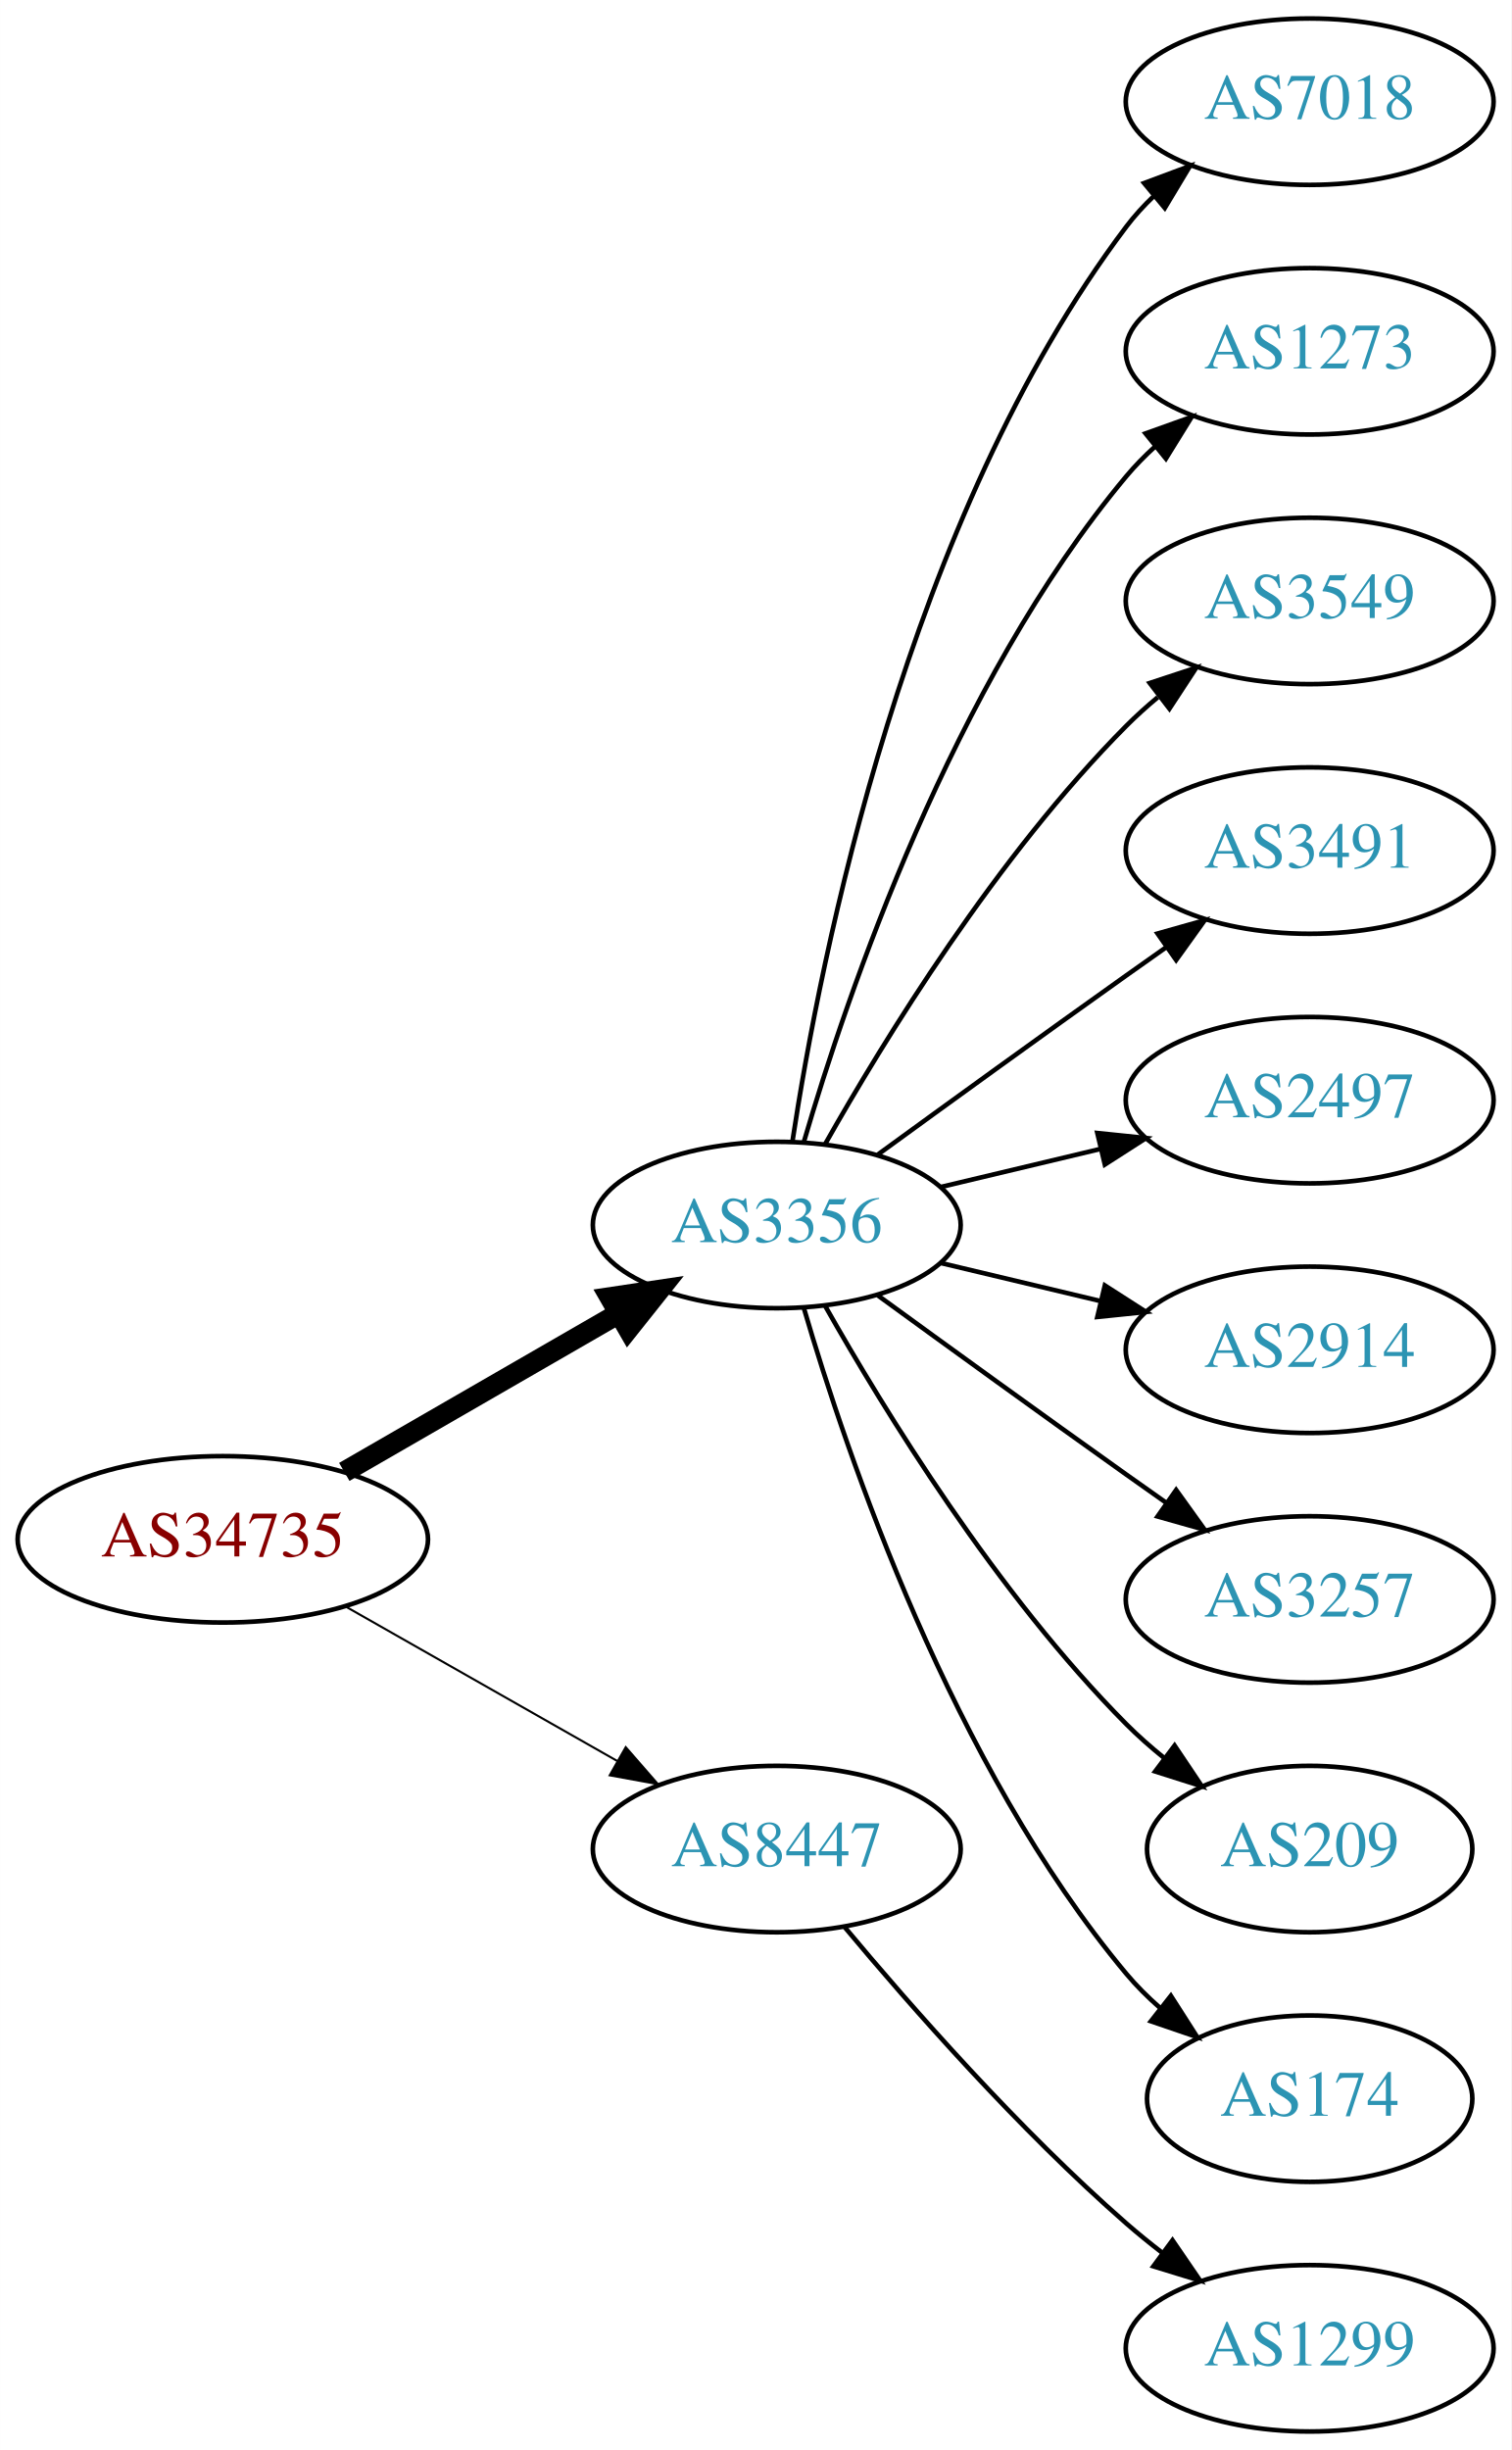
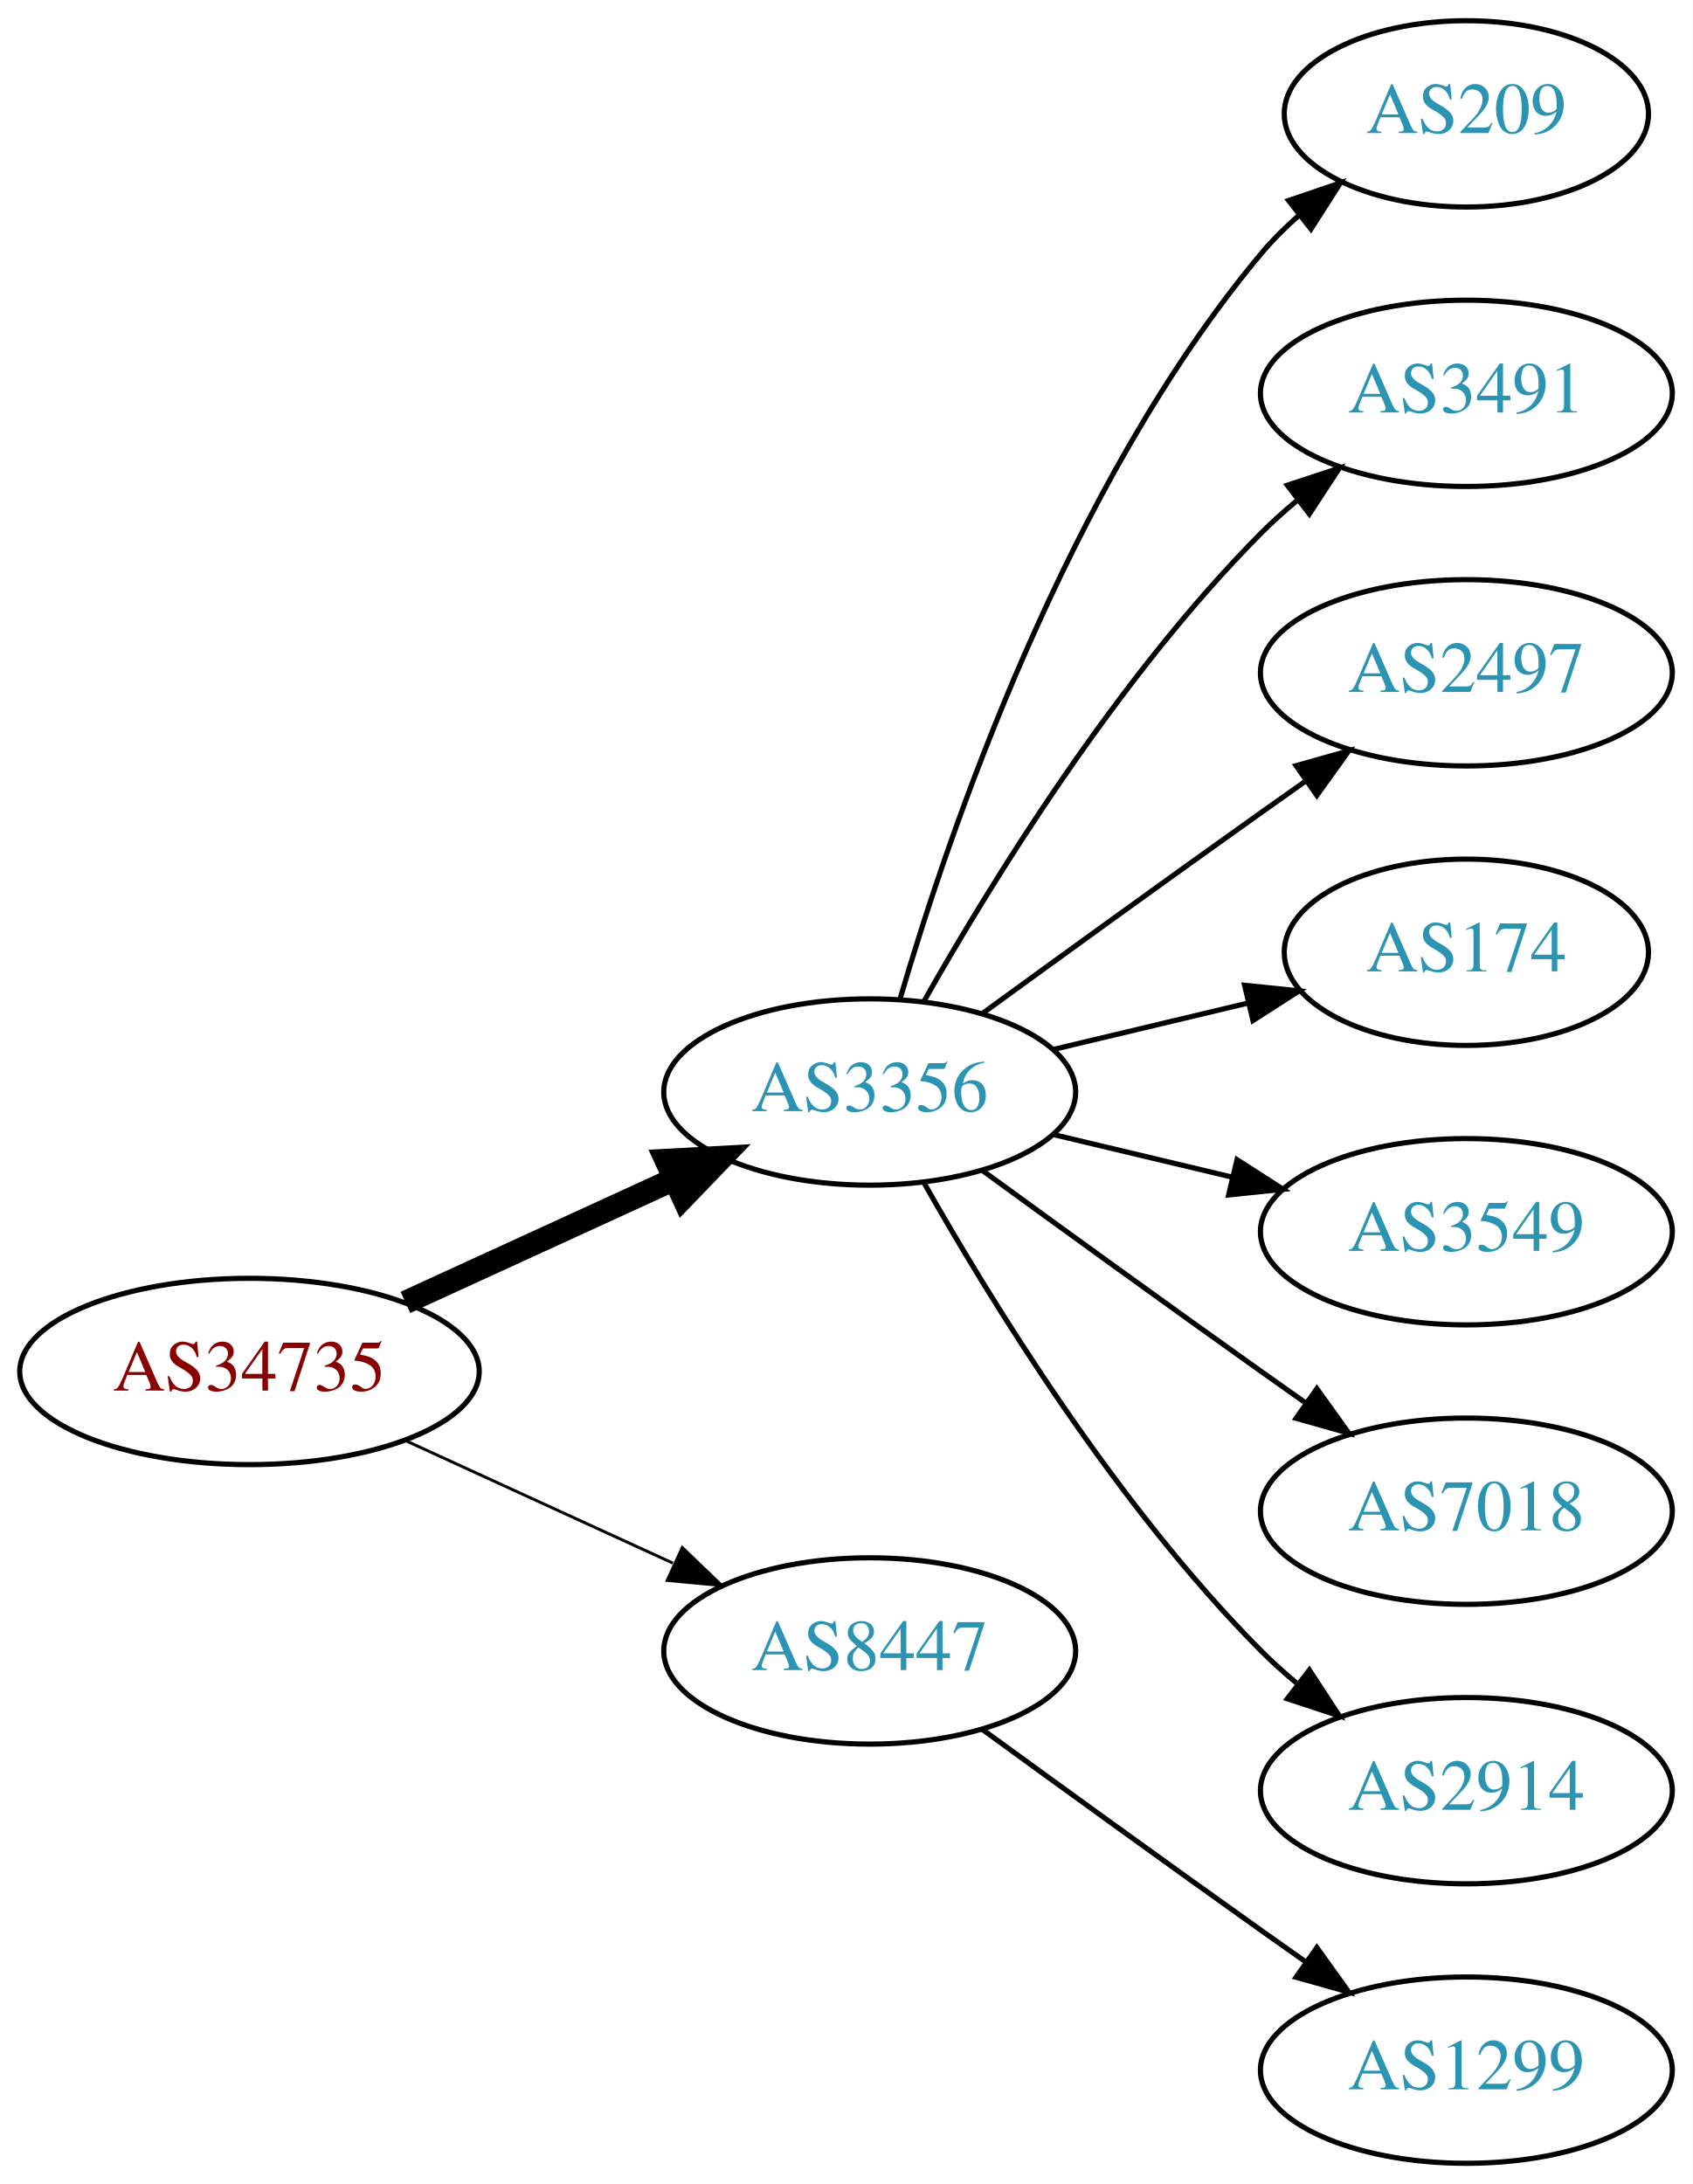
- <svg xmlns="http://www.w3.org/2000/svg" xmlns:xlink="http://www.w3.org/1999/xlink" width="327pt" height="530pt" viewBox="0.00 0.00 326.98 530.00">
-   <g id="graph0" class="graph" transform="scale(1 1) rotate(0) translate(4 526)">
-     <polygon fill="white" stroke="none" points="-4,4 -4,-526 322.978,-526 322.978,4 -4,4" />
+ <svg xmlns="http://www.w3.org/2000/svg" xmlns:xlink="http://www.w3.org/1999/xlink" width="327pt" height="422pt" viewBox="0.00 0.00 326.98 422.00">
+   <g id="graph0" class="graph" transform="scale(1 1) rotate(0) translate(4 418)">
+     <polygon fill="white" stroke="none" points="-4,4 -4,-418 322.978,-418 322.978,4 -4,4" />
    <g id="node1" class="node">
      <g id="a_node1">
        <a xlink:href="/asn/34735" xlink:title="AS34735 ~ LKW-Walter-AG [AT]">
-           <ellipse fill="#ffffff" stroke="black" cx="44.196" cy="-193" rx="44.393" ry="18" />
-           <text text-anchor="middle" x="44.196" y="-189.3" font-family="Times,serif" font-size="14.00" fill="#880000">AS34735</text>
+           <ellipse fill="#ffffff" stroke="black" cx="44.196" cy="-153" rx="44.393" ry="18" />
+           <text text-anchor="middle" x="44.196" y="-149.3" font-family="Times,serif" font-size="14.00" fill="#880000">AS34735</text>
        </a>
      </g>
    </g>
    <g id="node2" class="node">
      <g id="a_node2">
        <a xlink:href="/asn/3356" xlink:title="AS3356 ~ Level 3 Parent, LLC [US]">
-           <ellipse fill="#ffffff" stroke="black" cx="164.039" cy="-261" rx="39.794" ry="18" />
-           <text text-anchor="middle" x="164.039" y="-257.3" font-family="Times,serif" font-size="14.00" fill="#2c94b3">AS3356</text>
+           <ellipse fill="#ffffff" stroke="black" cx="164.039" cy="-207" rx="39.794" ry="18" />
+           <text text-anchor="middle" x="164.039" y="-203.3" font-family="Times,serif" font-size="14.00" fill="#2c94b3">AS3356</text>
        </a>
      </g>
    </g>
    <g id="edge1" class="edge">
-       <path fill="none" stroke="black" stroke-width="4.5" d="M70.476,-207.588C87.796,-217.582 110.947,-230.941 129.763,-241.799" />
-       <polygon fill="black" stroke="black" stroke-width="4.5" points="127.978,-245.314 138.607,-246.902 131.914,-238.493 127.978,-245.314" />
+       <path fill="none" stroke="black" stroke-width="4.5" d="M74.326,-166.348C89.937,-173.502 109.335,-182.391 126.007,-190.03" />
+       <polygon fill="black" stroke="black" stroke-width="4.5" points="124.727,-193.775 135.459,-194.362 128.008,-186.616 124.727,-193.775" />
    </g>
    <g id="node3" class="node">
      <g id="a_node3">
        <a xlink:href="/asn/8447" xlink:title="AS8447 ~ A1 Telekom Austria AG [AT]">
-           <ellipse fill="#ffffff" stroke="black" cx="164.039" cy="-126" rx="39.794" ry="18" />
-           <text text-anchor="middle" x="164.039" y="-122.3" font-family="Times,serif" font-size="14.00" fill="#2c94b3">AS8447</text>
+           <ellipse fill="#ffffff" stroke="black" cx="164.039" cy="-99" rx="39.794" ry="18" />
+           <text text-anchor="middle" x="164.039" y="-95.3" font-family="Times,serif" font-size="14.00" fill="#2c94b3">AS8447</text>
        </a>
      </g>
    </g>
    <g id="edge2" class="edge">
-       <path fill="none" stroke="black" stroke-width="0.45" d="M70.766,-178.462C87.985,-168.672 110.871,-155.66 129.542,-145.045" />
-       <polygon fill="black" stroke="black" stroke-width="0.45" points="131.363,-148.036 138.326,-140.05 127.903,-141.95 131.363,-148.036" />
+       <path fill="none" stroke="black" stroke-width="0.562" d="M74.326,-139.652C89.937,-132.498 109.335,-123.609 126.007,-115.97" />
+       <polygon fill="black" stroke="black" stroke-width="0.562" points="127.826,-118.986 135.459,-111.638 124.91,-112.622 127.826,-118.986" />
    </g>
    <g id="node4" class="node">
      <g id="a_node4">
-         <a xlink:href="/asn/7018" xlink:title="AS7018 ~ AT&amp;T Services, Inc. [US]">
-           <ellipse fill="#ffffff" stroke="black" cx="279.332" cy="-504" rx="39.794" ry="18" />
-           <text text-anchor="middle" x="279.332" y="-500.3" font-family="Times,serif" font-size="14.00" fill="#2c94b3">AS7018</text>
+         <a xlink:href="/asn/209" xlink:title="AS209 ~ CenturyLink Communications, LLC [US]">
+           <ellipse fill="#ffffff" stroke="black" cx="279.332" cy="-396" rx="35.194" ry="18" />
+           <text text-anchor="middle" x="279.332" y="-392.3" font-family="Times,serif" font-size="14.00" fill="#2c94b3">AS209</text>
        </a>
      </g>
    </g>
    <g id="edge3" class="edge">
-       <path fill="none" stroke="black" d="M167.415,-278.986C173.389,-318.422 192.1,-413.995 239.685,-477 241.442,-479.327 243.459,-481.529 245.629,-483.596" />
-       <polygon fill="black" stroke="black" points="243.513,-486.389 253.441,-490.088 247.987,-481.005 243.513,-486.389" />
+       <path fill="none" stroke="black" d="M169.913,-225.002C179.227,-256.844 202.043,-323.981 239.685,-369 241.838,-371.574 244.292,-374.017 246.896,-376.303" />
+       <polygon fill="black" stroke="black" points="244.98,-379.249 255.007,-382.672 249.303,-373.743 244.98,-379.249" />
    </g>
    <g id="node5" class="node">
      <g id="a_node5">
-         <a xlink:href="/asn/1273" xlink:title="AS1273 ~ Vodafone Group PLC [EU]">
-           <ellipse fill="#ffffff" stroke="black" cx="279.332" cy="-450" rx="39.794" ry="18" />
-           <text text-anchor="middle" x="279.332" y="-446.3" font-family="Times,serif" font-size="14.00" fill="#2c94b3">AS1273</text>
-         </a>
-       </g>
-     </g>
-     <g id="edge4" class="edge">
-       <path fill="none" stroke="black" d="M169.913,-279.002C179.227,-310.844 202.043,-377.981 239.685,-423 241.555,-425.237 243.654,-427.374 245.88,-429.396" />
-       <polygon fill="black" stroke="black" points="243.823,-432.234 253.799,-435.804 248.227,-426.793 243.823,-432.234" />
-     </g>
-     <g id="node6" class="node">
-       <g id="a_node6">
-         <a xlink:href="/asn/3549" xlink:title="AS3549 ~ Level 3 Parent, LLC [US]">
-           <ellipse fill="#ffffff" stroke="black" cx="279.332" cy="-396" rx="39.794" ry="18" />
-           <text text-anchor="middle" x="279.332" y="-392.3" font-family="Times,serif" font-size="14.00" fill="#2c94b3">AS3549</text>
-         </a>
-       </g>
-     </g>
-     <g id="edge5" class="edge">
-       <path fill="none" stroke="black" d="M174.498,-278.49C187.28,-301.096 211.712,-340.886 239.685,-369 241.796,-371.121 244.092,-373.188 246.477,-375.171" />
-       <polygon fill="black" stroke="black" points="244.73,-378.242 254.793,-381.556 248.993,-372.69 244.73,-378.242" />
-     </g>
-     <g id="node7" class="node">
-       <g id="a_node7">
        <a xlink:href="/asn/3491" xlink:title="AS3491 ~ PCCW Global, Inc. [US]">
          <ellipse fill="#ffffff" stroke="black" cx="279.332" cy="-342" rx="39.794" ry="18" />
          <text text-anchor="middle" x="279.332" y="-338.3" font-family="Times,serif" font-size="14.00" fill="#2c94b3">AS3491</text>
        </a>
      </g>
    </g>
-     <g id="edge6" class="edge">
-       <path fill="none" stroke="black" d="M185.887,-276.222C200.821,-287.091 221.435,-302.025 239.685,-315 242.506,-317.005 245.449,-319.085 248.397,-321.159" />
-       <polygon fill="black" stroke="black" points="246.424,-324.05 256.621,-326.926 250.443,-318.319 246.424,-324.05" />
+     <g id="edge4" class="edge">
+       <path fill="none" stroke="black" d="M174.498,-224.49C187.28,-247.096 211.712,-286.886 239.685,-315 241.796,-317.121 244.092,-319.188 246.477,-321.171" />
+       <polygon fill="black" stroke="black" points="244.73,-324.242 254.793,-327.556 248.993,-318.69 244.73,-324.242" />
    </g>
-     <g id="node8" class="node">
-       <g id="a_node8">
+     <g id="node6" class="node">
+       <g id="a_node6">
        <a xlink:href="/asn/2497" xlink:title="AS2497 ~ Internet Initiative Japan Inc. [JP]">
          <ellipse fill="#ffffff" stroke="black" cx="279.332" cy="-288" rx="39.794" ry="18" />
          <text text-anchor="middle" x="279.332" y="-284.3" font-family="Times,serif" font-size="14.00" fill="#2c94b3">AS2497</text>
        </a>
      </g>
    </g>
+     <g id="edge5" class="edge">
+       <path fill="none" stroke="black" d="M185.887,-222.222C200.821,-233.091 221.435,-248.025 239.685,-261 242.506,-263.005 245.449,-265.085 248.397,-267.159" />
+       <polygon fill="black" stroke="black" points="246.424,-270.05 256.621,-272.926 250.443,-264.319 246.424,-270.05" />
+     </g>
+     <g id="node7" class="node">
+       <g id="a_node7">
+         <a xlink:href="/asn/174" xlink:title="AS174 ~ Cogent Communications [US]">
+           <ellipse fill="#ffffff" stroke="black" cx="279.332" cy="-234" rx="35.194" ry="18" />
+           <text text-anchor="middle" x="279.332" y="-230.3" font-family="Times,serif" font-size="14.00" fill="#2c94b3">AS174</text>
+         </a>
+       </g>
+     </g>
+     <g id="edge6" class="edge">
+       <path fill="none" stroke="black" d="M199.646,-215.248C211.44,-218.058 224.745,-221.229 237.013,-224.153" />
+       <polygon fill="black" stroke="black" points="236.479,-227.624 247.018,-226.537 238.101,-220.814 236.479,-227.624" />
+     </g>
+     <g id="node8" class="node">
+       <g id="a_node8">
+         <a xlink:href="/asn/3549" xlink:title="AS3549 ~ Level 3 Parent, LLC [US]">
+           <ellipse fill="#ffffff" stroke="black" cx="279.332" cy="-180" rx="39.794" ry="18" />
+           <text text-anchor="middle" x="279.332" y="-176.3" font-family="Times,serif" font-size="14.00" fill="#2c94b3">AS3549</text>
+         </a>
+       </g>
+     </g>
    <g id="edge7" class="edge">
-       <path fill="none" stroke="black" d="M199.646,-269.248C210.517,-271.838 222.671,-274.735 234.114,-277.462" />
-       <polygon fill="black" stroke="black" points="233.397,-280.889 243.936,-279.803 235.02,-274.08 233.397,-280.889" />
+       <path fill="none" stroke="black" d="M199.646,-198.752C210.517,-196.162 222.671,-193.265 234.114,-190.538" />
+       <polygon fill="black" stroke="black" points="235.02,-193.92 243.936,-188.197 233.397,-187.111 235.02,-193.92" />
    </g>
    <g id="node9" class="node">
      <g id="a_node9">
-         <a xlink:href="/asn/2914" xlink:title="AS2914 ~ NTT America, Inc. [US]">
-           <ellipse fill="#ffffff" stroke="black" cx="279.332" cy="-234" rx="39.794" ry="18" />
-           <text text-anchor="middle" x="279.332" y="-230.3" font-family="Times,serif" font-size="14.00" fill="#2c94b3">AS2914</text>
+         <a xlink:href="/asn/7018" xlink:title="AS7018 ~ AT&amp;T Services, Inc. [US]">
+           <ellipse fill="#ffffff" stroke="black" cx="279.332" cy="-126" rx="39.794" ry="18" />
+           <text text-anchor="middle" x="279.332" y="-122.3" font-family="Times,serif" font-size="14.00" fill="#2c94b3">AS7018</text>
        </a>
      </g>
    </g>
    <g id="edge8" class="edge">
-       <path fill="none" stroke="black" d="M199.646,-252.752C210.517,-250.162 222.671,-247.265 234.114,-244.538" />
-       <polygon fill="black" stroke="black" points="235.02,-247.92 243.936,-242.197 233.397,-241.111 235.02,-247.92" />
+       <path fill="none" stroke="black" d="M185.887,-191.778C200.821,-180.909 221.435,-165.975 239.685,-153 242.506,-150.995 245.449,-148.915 248.397,-146.841" />
+       <polygon fill="black" stroke="black" points="250.443,-149.681 256.621,-141.074 246.424,-143.95 250.443,-149.681" />
    </g>
    <g id="node10" class="node">
      <g id="a_node10">
-         <a xlink:href="/asn/3257" xlink:title="AS3257 ~ GTT [DE]">
-           <ellipse fill="#ffffff" stroke="black" cx="279.332" cy="-180" rx="39.794" ry="18" />
-           <text text-anchor="middle" x="279.332" y="-176.3" font-family="Times,serif" font-size="14.00" fill="#2c94b3">AS3257</text>
+         <a xlink:href="/asn/2914" xlink:title="AS2914 ~ NTT America, Inc. [US]">
+           <ellipse fill="#ffffff" stroke="black" cx="279.332" cy="-72" rx="39.794" ry="18" />
+           <text text-anchor="middle" x="279.332" y="-68.3" font-family="Times,serif" font-size="14.00" fill="#2c94b3">AS2914</text>
        </a>
      </g>
    </g>
    <g id="edge9" class="edge">
-       <path fill="none" stroke="black" d="M185.887,-245.778C200.821,-234.909 221.435,-219.975 239.685,-207 242.506,-204.995 245.449,-202.915 248.397,-200.841" />
-       <polygon fill="black" stroke="black" points="250.443,-203.681 256.621,-195.074 246.424,-197.95 250.443,-203.681" />
+       <path fill="none" stroke="black" d="M174.498,-189.51C187.28,-166.904 211.712,-127.114 239.685,-99 241.796,-96.879 244.092,-94.812 246.477,-92.829" />
+       <polygon fill="black" stroke="black" points="248.993,-95.31 254.793,-86.444 244.73,-89.758 248.993,-95.31" />
    </g>
    <g id="node11" class="node">
      <g id="a_node11">
-         <a xlink:href="/asn/209" xlink:title="AS209 ~ CenturyLink Communications, LLC [US]">
-           <ellipse fill="#ffffff" stroke="black" cx="279.332" cy="-126" rx="35.194" ry="18" />
-           <text text-anchor="middle" x="279.332" y="-122.3" font-family="Times,serif" font-size="14.00" fill="#2c94b3">AS209</text>
-         </a>
-       </g>
-     </g>
-     <g id="edge10" class="edge">
-       <path fill="none" stroke="black" d="M174.498,-243.51C187.28,-220.904 211.712,-181.114 239.685,-153 242.185,-150.487 244.946,-148.051 247.807,-145.739" />
-       <polygon fill="black" stroke="black" points="250.108,-148.389 256.004,-139.587 245.905,-142.79 250.108,-148.389" />
-     </g>
-     <g id="node12" class="node">
-       <g id="a_node12">
-         <a xlink:href="/asn/174" xlink:title="AS174 ~ Cogent Communications [US]">
-           <ellipse fill="#ffffff" stroke="black" cx="279.332" cy="-72" rx="35.194" ry="18" />
-           <text text-anchor="middle" x="279.332" y="-68.3" font-family="Times,serif" font-size="14.00" fill="#2c94b3">AS174</text>
-         </a>
-       </g>
-     </g>
-     <g id="edge11" class="edge">
-       <path fill="none" stroke="black" d="M169.913,-242.998C179.227,-211.156 202.043,-144.019 239.685,-99 241.838,-96.426 244.292,-93.983 246.896,-91.697" />
-       <polygon fill="black" stroke="black" points="249.303,-94.257 255.007,-85.328 244.98,-88.751 249.303,-94.257" />
-     </g>
-     <g id="node13" class="node">
-       <g id="a_node13">
        <a xlink:href="/asn/1299" xlink:title="AS1299 ~ Telia Carrier [EU]">
          <ellipse fill="#ffffff" stroke="black" cx="279.332" cy="-18" rx="39.794" ry="18" />
          <text text-anchor="middle" x="279.332" y="-14.3" font-family="Times,serif" font-size="14.00" fill="#2c94b3">AS1299</text>
        </a>
      </g>
    </g>
-     <g id="edge12" class="edge">
-       <path fill="none" stroke="black" d="M178.669,-109.183C192.951,-92.071 216.498,-65.255 239.685,-45 242.151,-42.846 244.789,-40.706 247.487,-38.628" />
-       <polygon fill="black" stroke="black" points="249.66,-41.375 255.641,-32.63 245.512,-35.736 249.66,-41.375" />
+     <g id="edge10" class="edge">
+       <path fill="none" stroke="black" d="M185.887,-83.778C200.821,-72.909 221.435,-57.975 239.685,-45 242.506,-42.995 245.449,-40.915 248.397,-38.841" />
+       <polygon fill="black" stroke="black" points="250.443,-41.681 256.621,-33.074 246.424,-35.95 250.443,-41.681" />
    </g>
  </g>
</svg>
